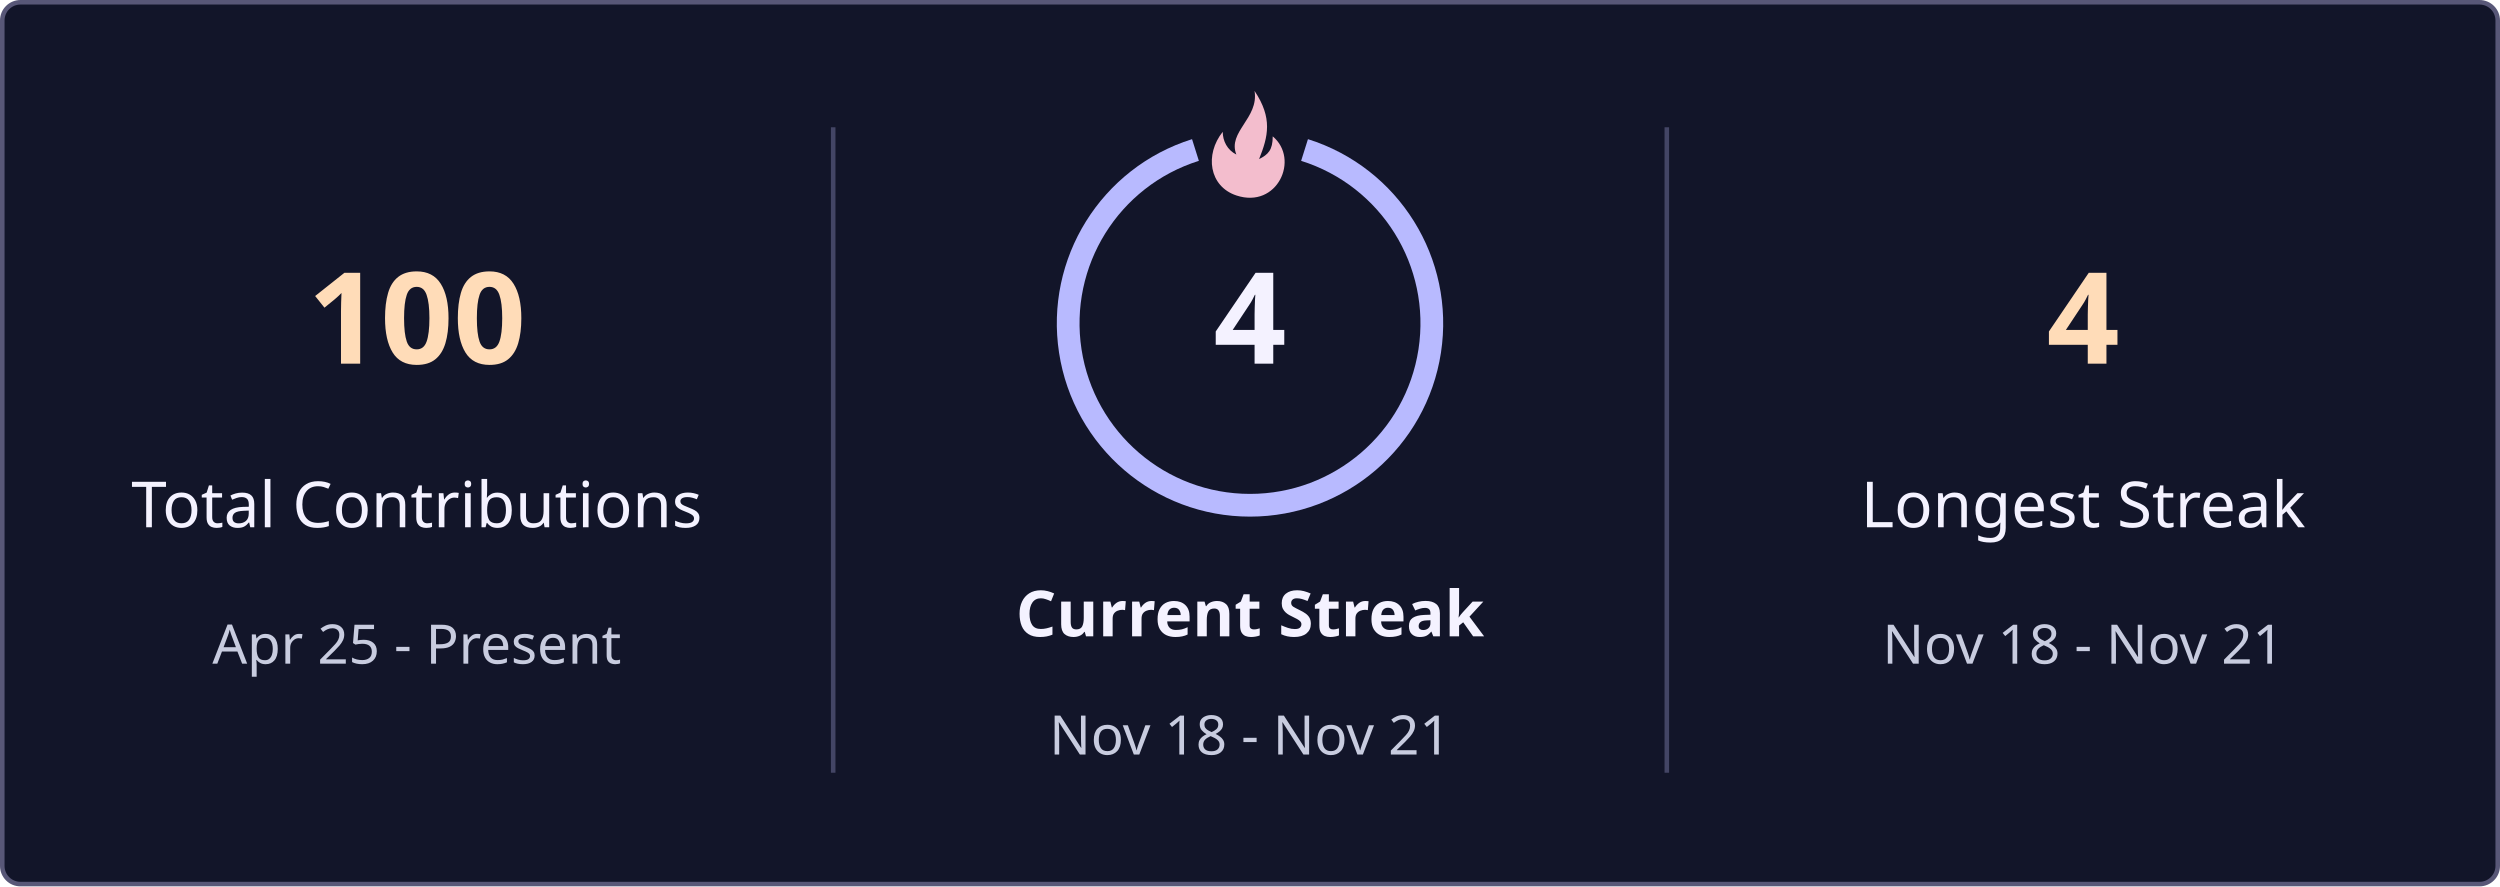
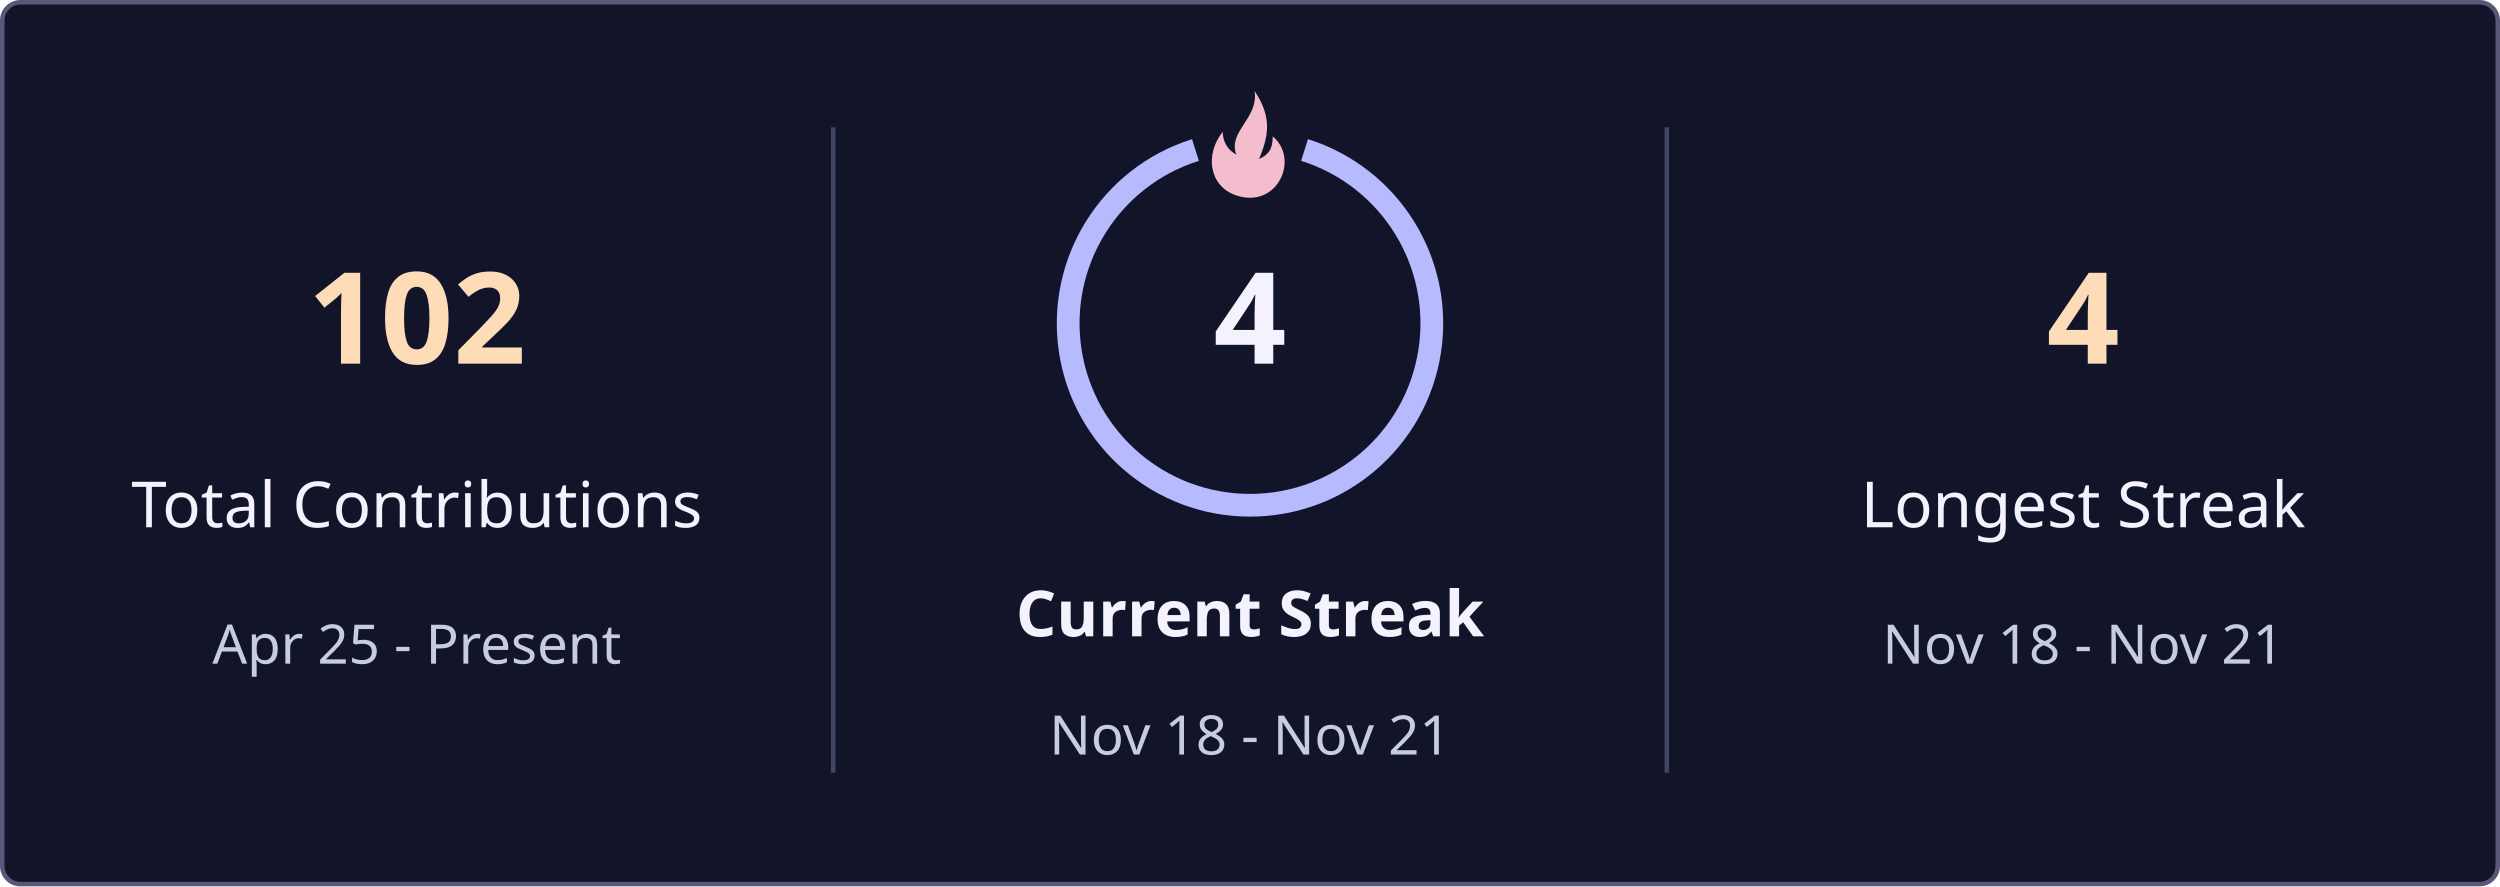
<svg xmlns="http://www.w3.org/2000/svg" width="550" height="195" viewBox="0 0 550 195" role="img" aria-labelledby="title description">
  <style>
    text { font-family: "Segoe UI", Ubuntu, sans-serif; text-anchor: middle; }
    .value { font-size: 28px; font-weight: 700; fill: #ffdcb8; }
    .label { font-size: 14px; fill: #f4f2ff; }
    .period { font-size: 12px; fill: #c8ccdf; }
    @media (prefers-reduced-motion: no-preference) {
      .stats { animation: appear .45s ease-out; }
      @keyframes appear { from { opacity: .55; } to { opacity: 1; } }
    }
  </style>
  <rect x=".5" y=".5" width="549" height="194" rx="4" fill="#121529" stroke="#585777" />
  <path d="M183.3 28v142 M366.7 28v142" stroke="#434565" fill="none" />
  <g class="stats">
-     <text x="91.7" y="80" class="value">100</text>
+     <text x="91.7" y="80" class="value">102</text>
    <text x="91.7" y="116" class="label">Total Contributions</text>
    <text x="91.7" y="146" class="period">Apr 25 - Present</text>
    <path d="M263 33a40 40 0 1 0 24 0" fill="none" stroke="#b8baff" stroke-width="5" />
    <path d="M276 20c1 6-6 9-4 14-2-1-3-3-3-5-4 5-3 12 3 14 9 3 14-8 8-13 0 3-1 4-3 5 2-5 3-9-1-15Z" fill="#f3bdcd" />
    <text x="275" y="80" class="value" style="fill:#f4f2ff">4</text>
    <text x="275" y="140" class="label" font-weight="700">Current Streak</text>
    <text x="275" y="166" class="period">Nov 18 - Nov 21</text>
    <text x="458.3" y="80" class="value">4</text>
    <text x="458.3" y="116" class="label">Longest Streak</text>
    <text x="458.3" y="146" class="period">Nov 18 - Nov 21</text>
  </g>
</svg>
